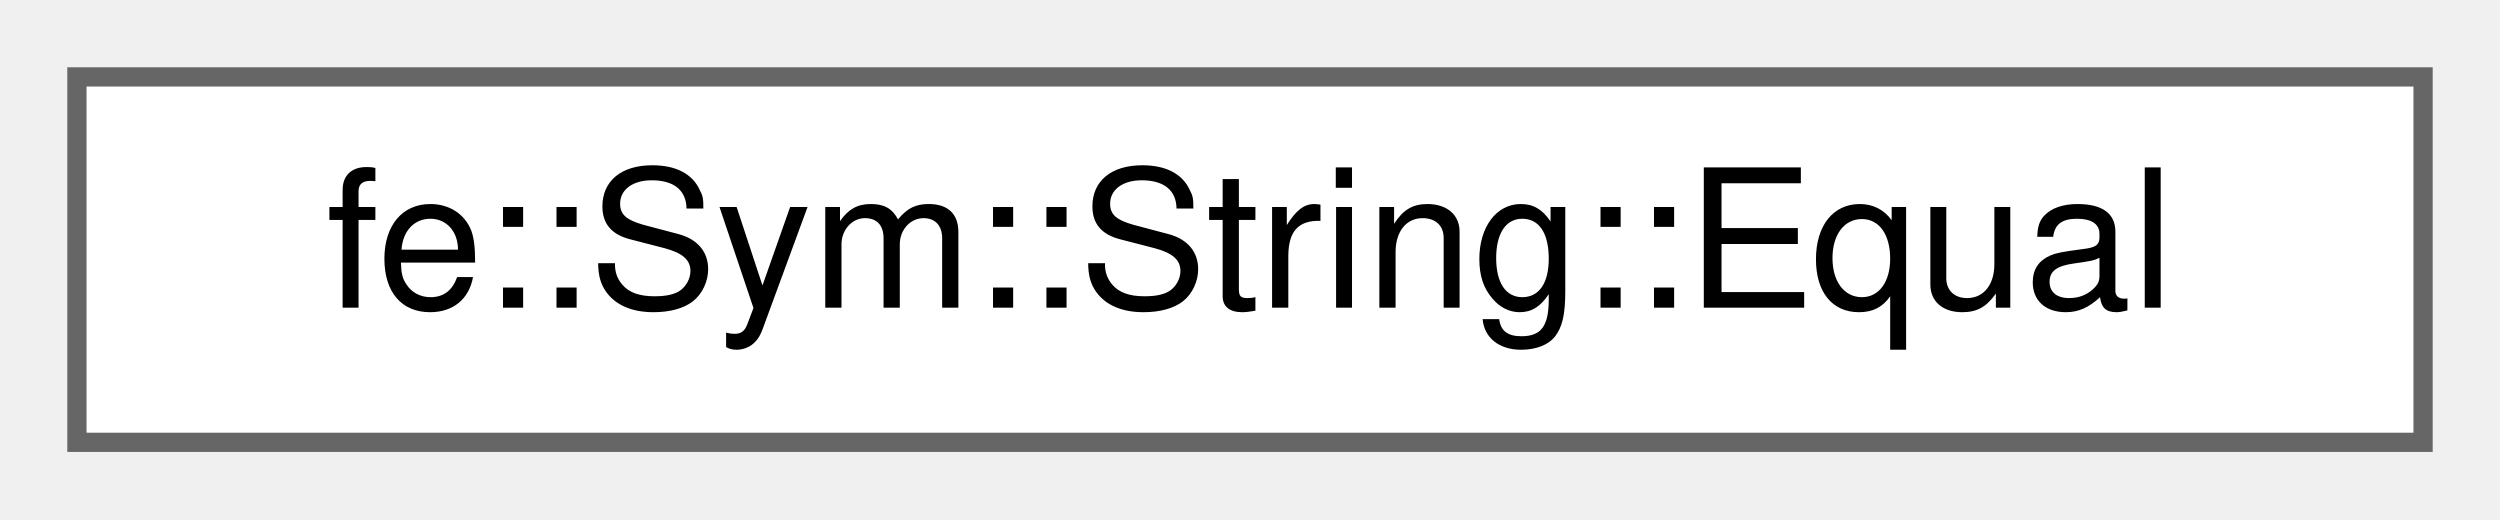
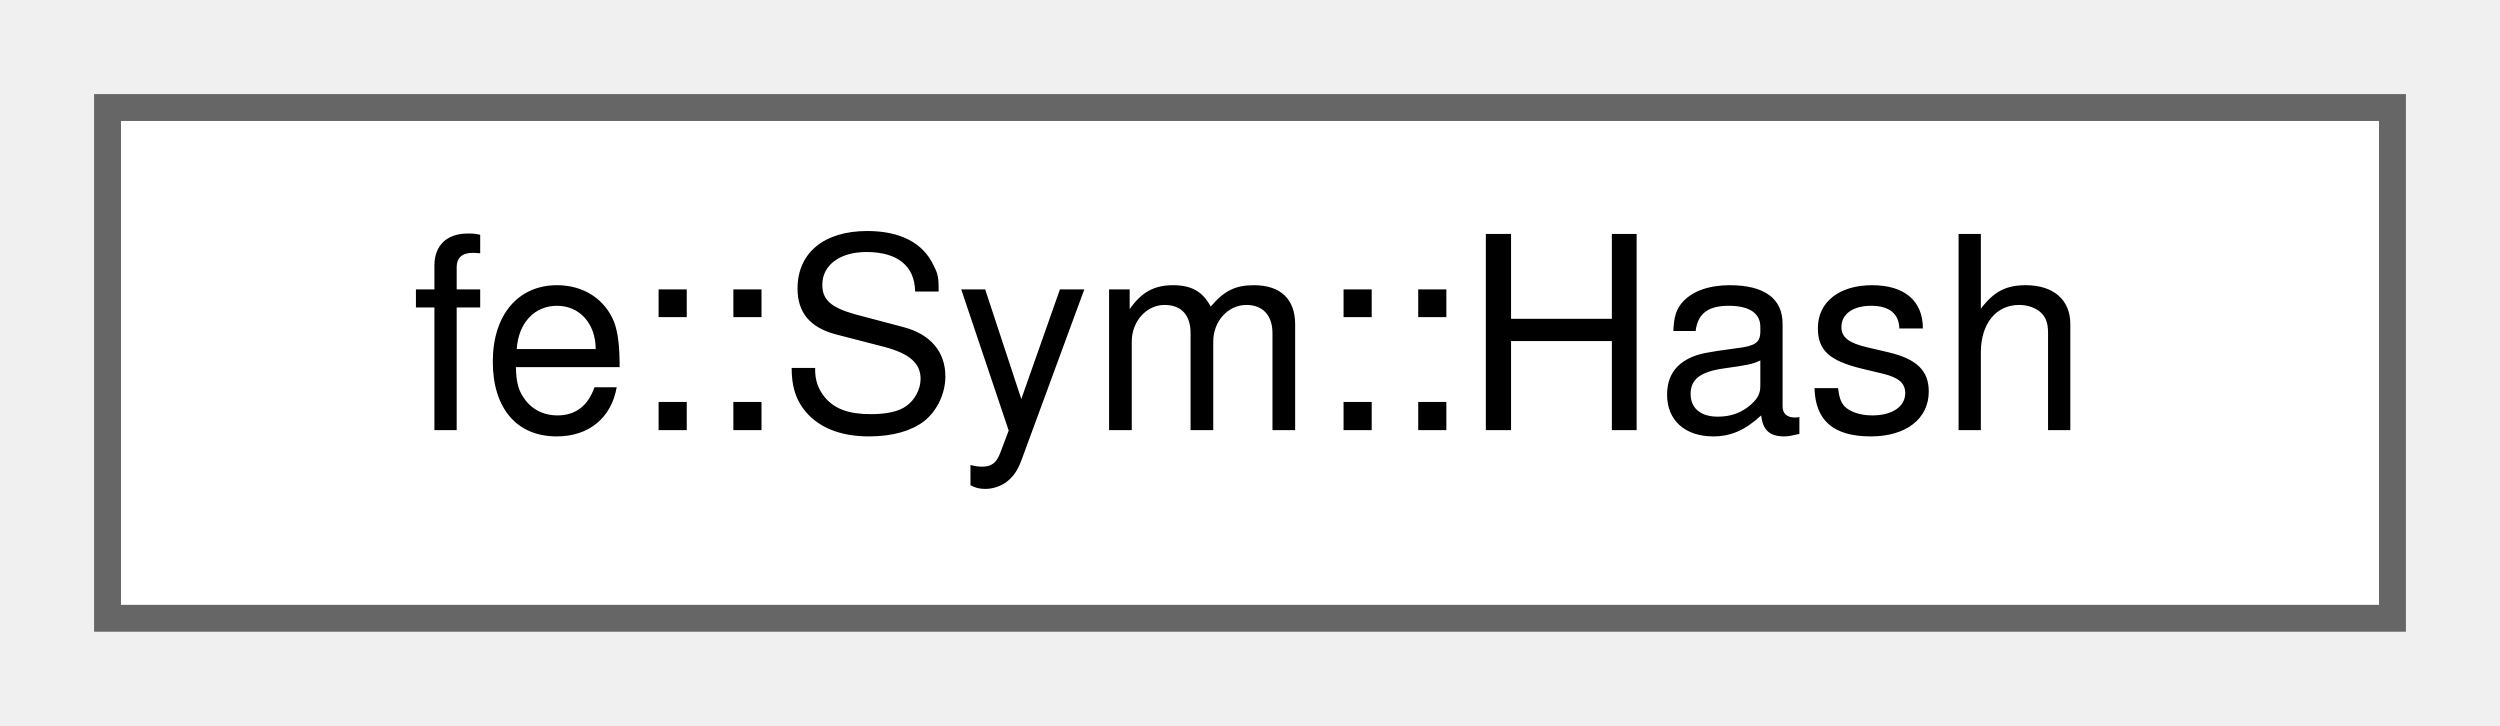
- <svg xmlns="http://www.w3.org/2000/svg" xmlns:xlink="http://www.w3.org/1999/xlink" width="130pt" height="27pt" viewBox="0.00 0.00 130.00 27.00">
+ <svg xmlns="http://www.w3.org/2000/svg" xmlns:xlink="http://www.w3.org/1999/xlink" width="93pt" height="27pt" viewBox="0.00 0.00 93.00 27.00">
  <g id="graph0" class="graph" transform="scale(1 1) rotate(0) translate(4 23)">
    <g id="Node000000" class="node">
      <g id="a_Node000000">
-         <a xlink:href="structfe_1_1Sym_1_1String_1_1Equal.html" target="_top" xlink:title=" ">
-           <polygon fill="white" stroke="#666666" points="122,-19 0,-19 0,0 122,0 122,-19" />
-           <text text-anchor="middle" x="61" y="-7" font-family="Helvetica,sans-Serif" font-size="10.00">fe::Sym::String::Equal</text>
+         <a xlink:href="structfe_1_1Sym_1_1Hash.html" target="_top" xlink:title=" ">
+           <polygon fill="white" stroke="#666666" points="85,-19 0,-19 0,0 85,0 85,-19" />
+           <text text-anchor="middle" x="42.5" y="-7" font-family="Helvetica,sans-Serif" font-size="10.00">fe::Sym::Hash</text>
        </a>
      </g>
    </g>
  </g>
</svg>
